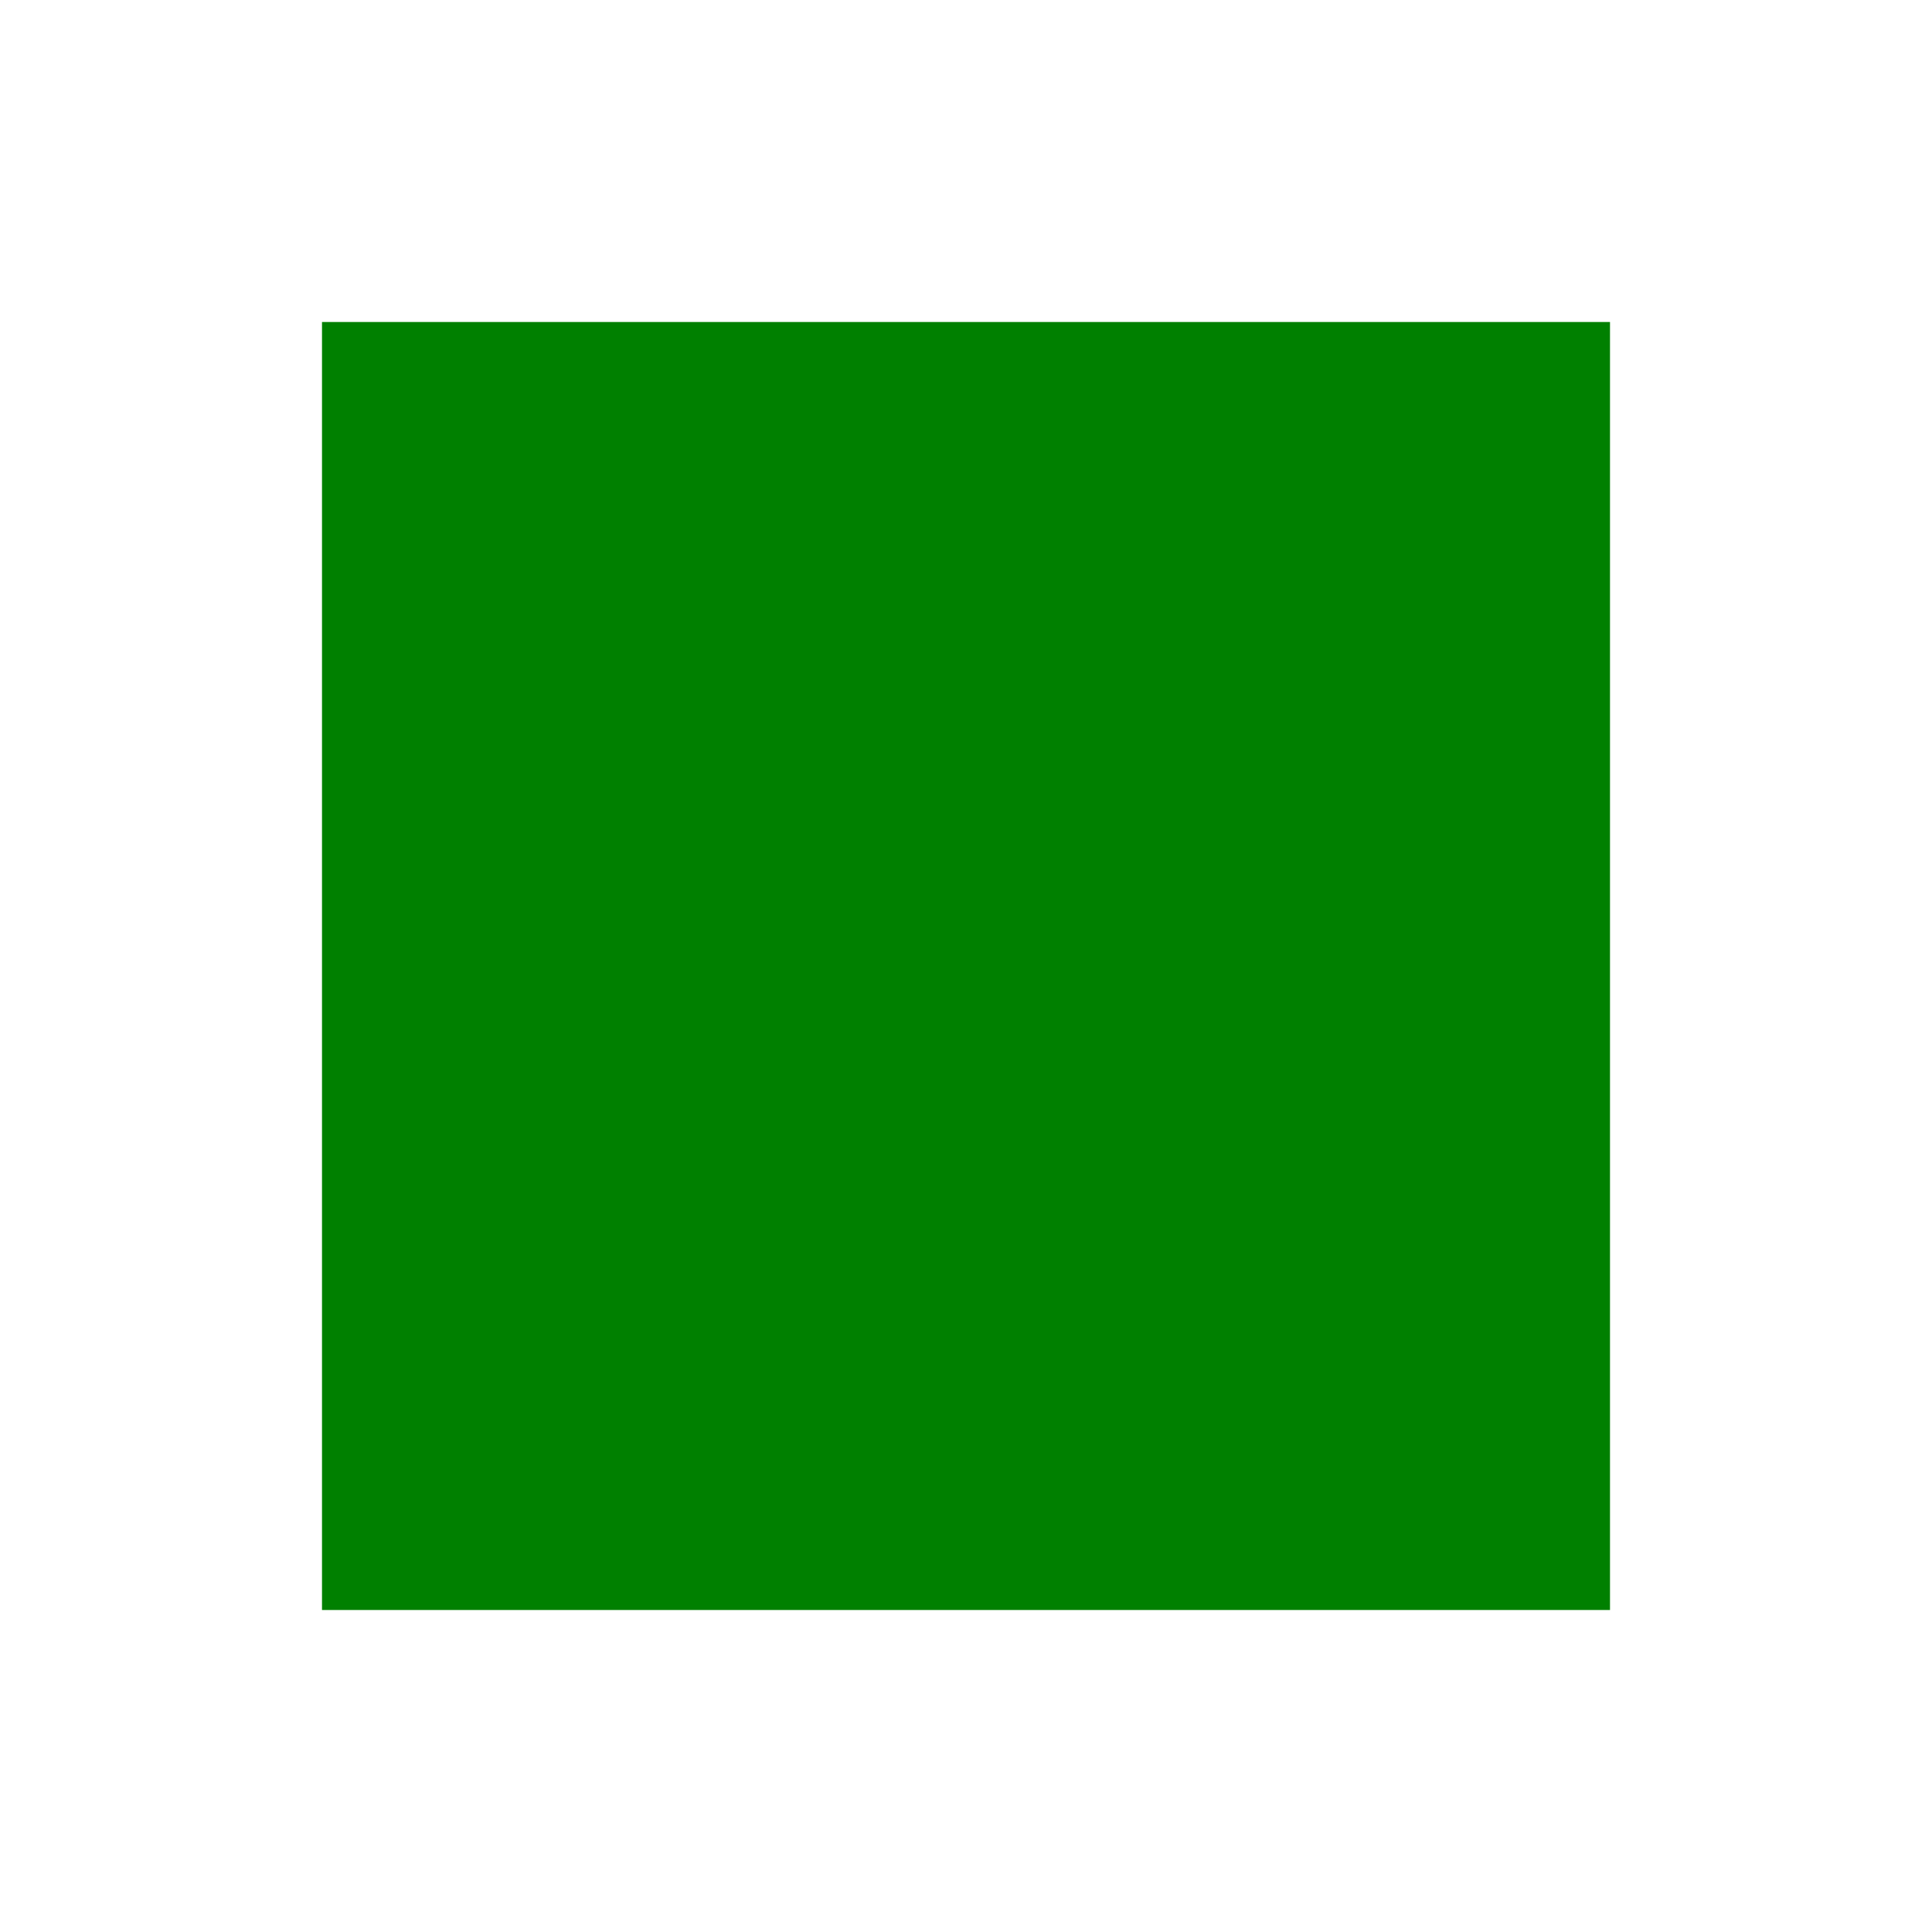
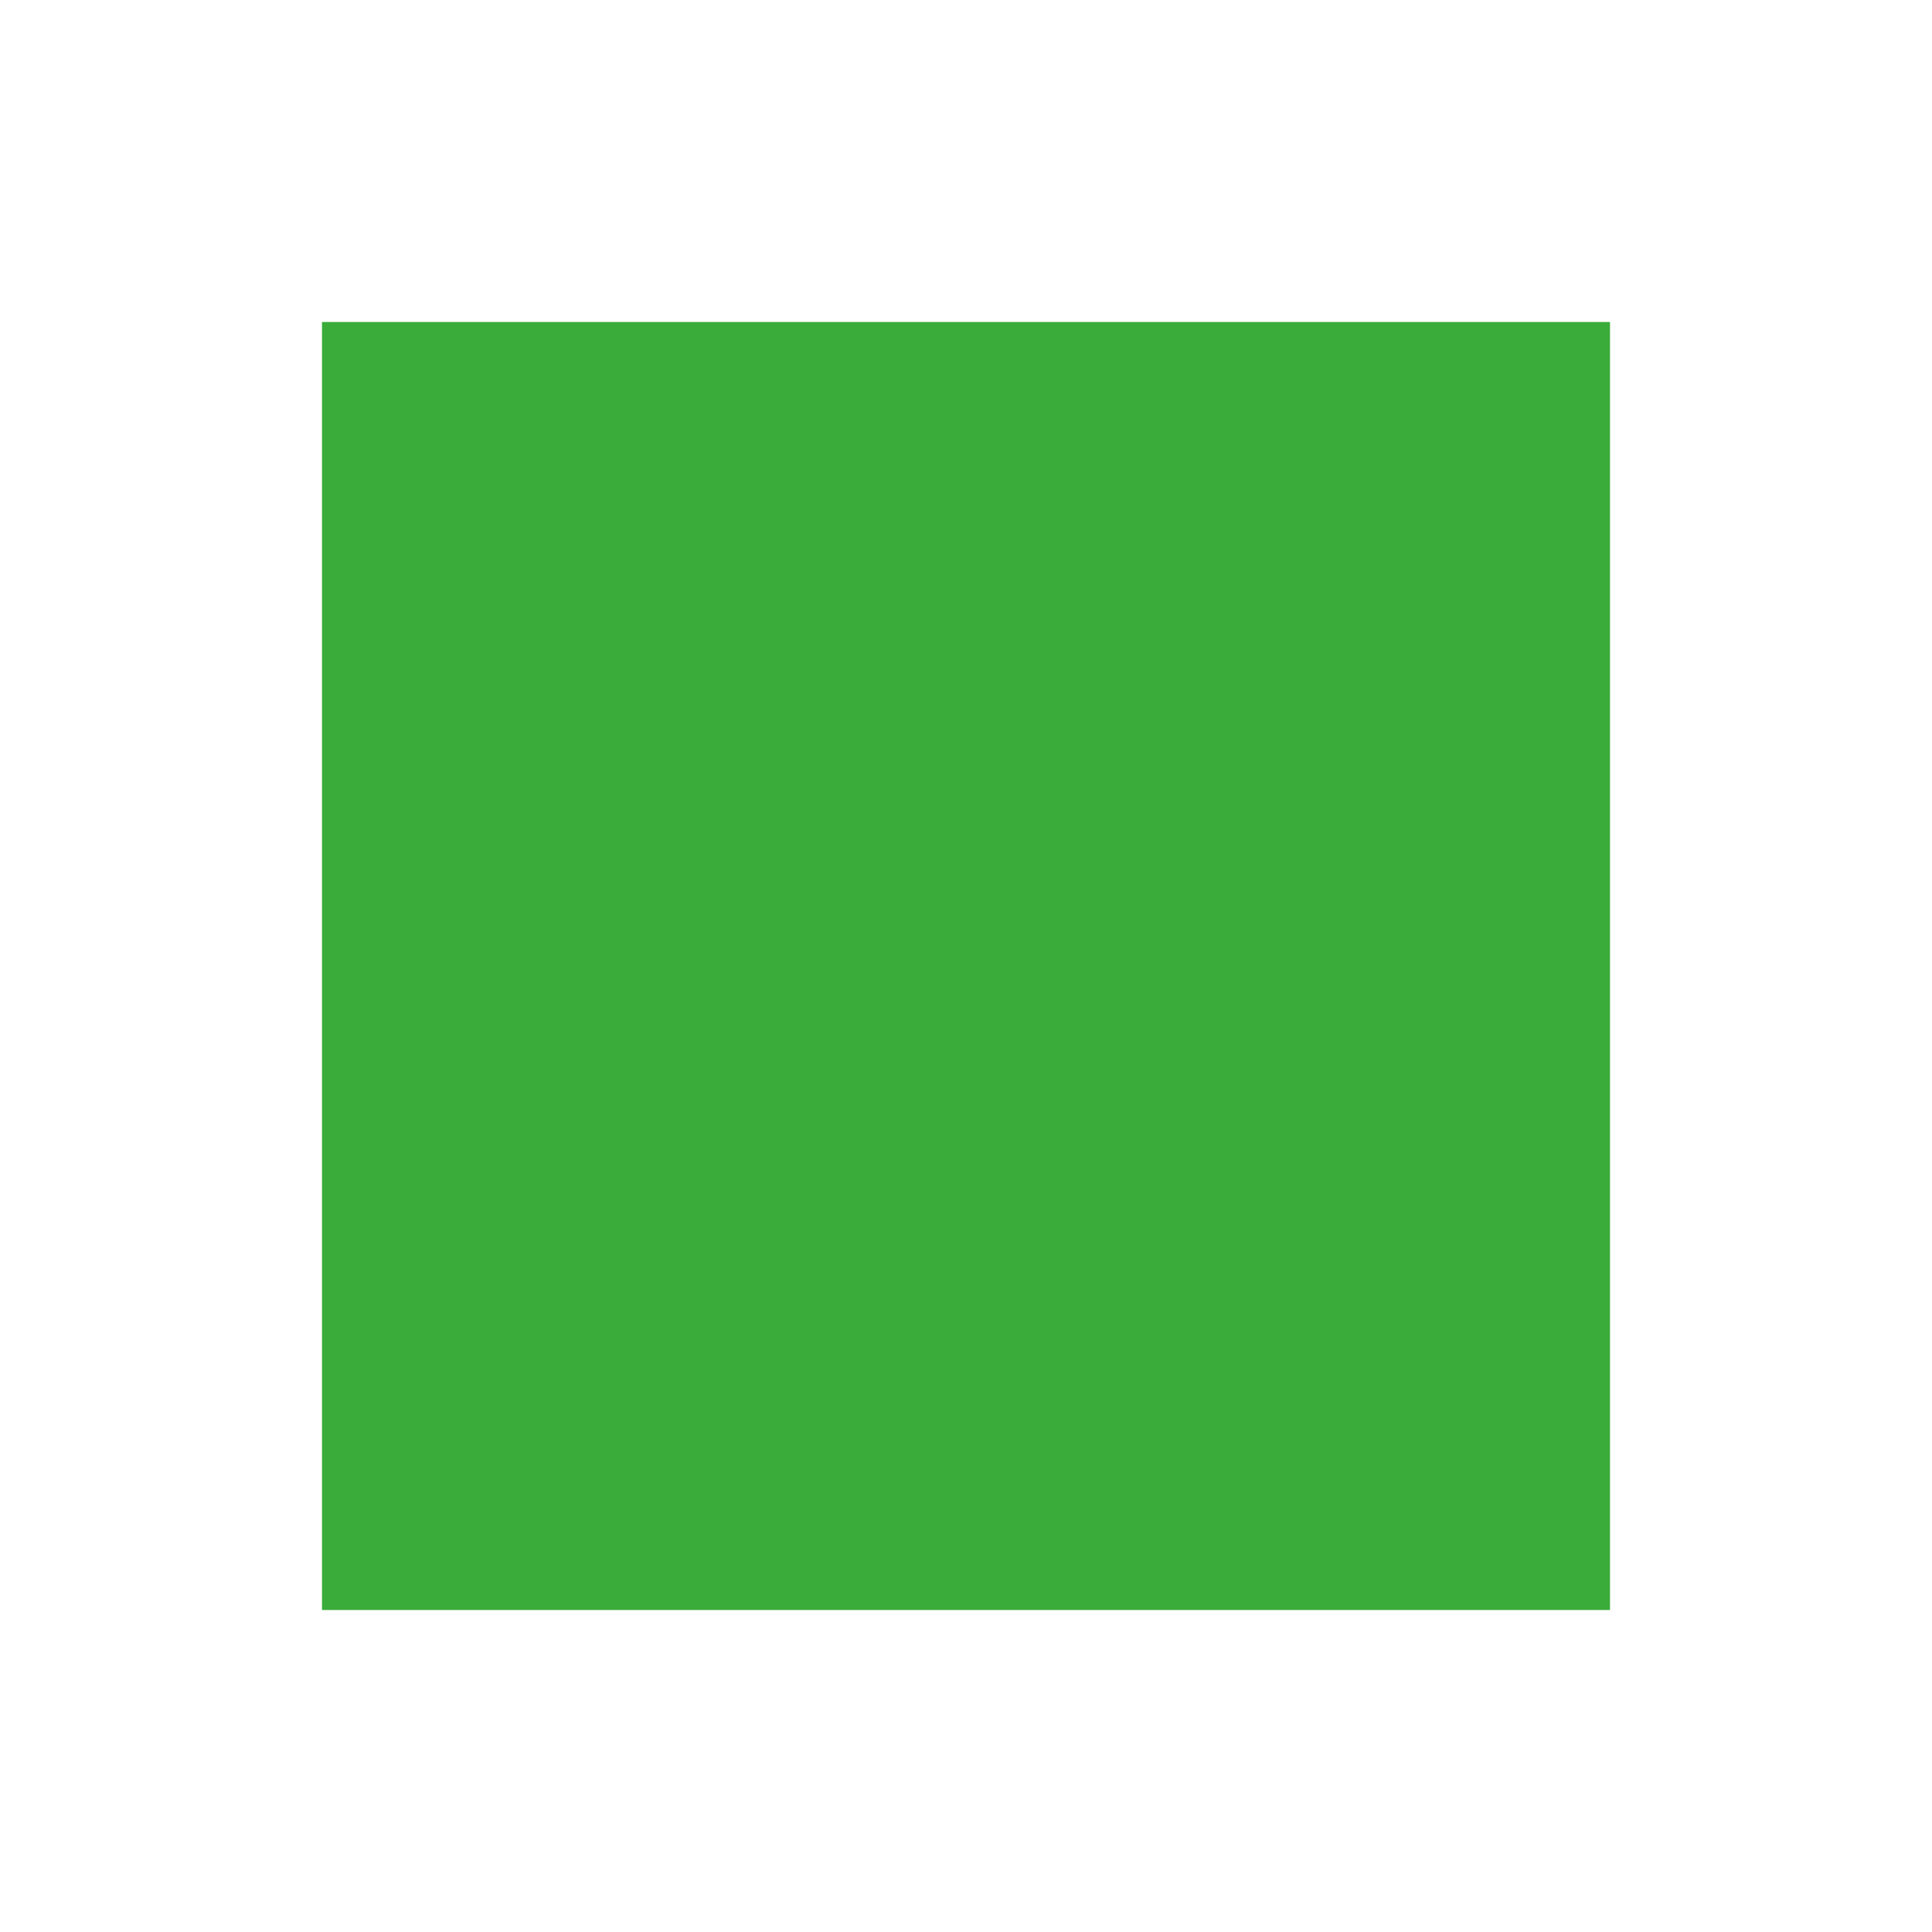
<svg xmlns="http://www.w3.org/2000/svg" width="24" height="24" viewBox="0 0 24 24" fill="none">
-   <rect width="16" height="16" transform="translate(4 4)" fill="green" />
+   <rect width="16" height="16" transform="translate(4 4)" fill="#39AC39" />
</svg>
